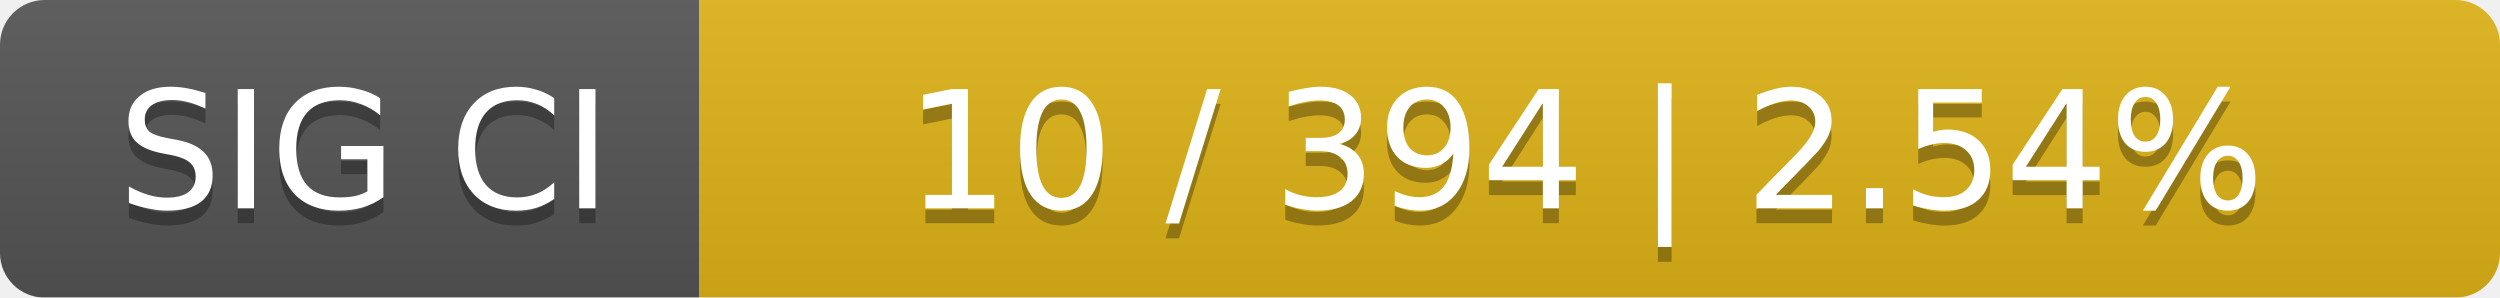
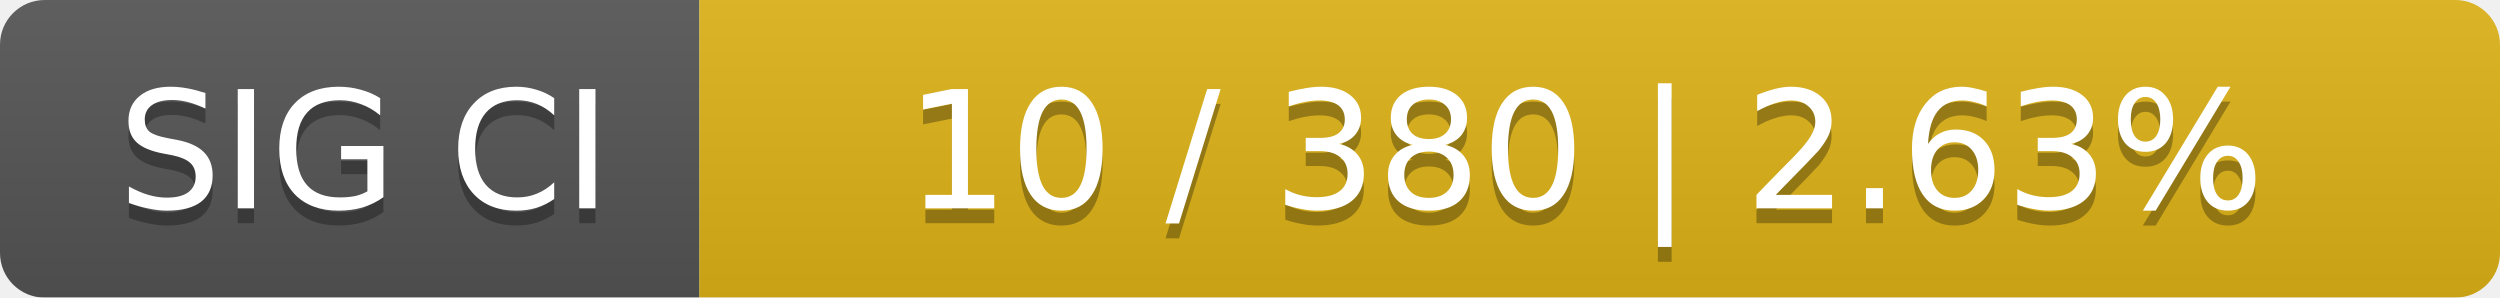
<svg xmlns="http://www.w3.org/2000/svg" width="168" height="20">
  <linearGradient id="smooth" x2="0" y2="100%">
    <stop offset="0" stop-color="#bbb" stop-opacity=".1" />
    <stop offset="1" stop-opacity=".1" />
  </linearGradient>
  <mask id="round">
    <rect width="168" height="20" rx="3" fill="#fff" />
  </mask>
  <g mask="url(#round)">
    <rect width="47" height="20" fill="#555" />
    <rect x="47" width="121" height="20" fill="#dfb317" />
    <rect width="168" height="20" fill="url(#smooth)" />
  </g>
  <g fill="#fff" text-anchor="middle" font-family="DejaVu Sans,Verdana,Geneva,sans-serif" font-size="11">
    <text x="24.5" y="15" fill="#010101" fill-opacity=".3">SIG CI</text>
    <text x="24.5" y="14">SIG CI</text>
-     <text x="106.5" y="15" fill="#010101" fill-opacity=".3">10 / 394    |    2.54%</text>
-     <text x="106.5" y="14">10 / 394    |    2.54%</text>
+     <text x="106.5" y="15" fill="#010101" fill-opacity=".3">10 / 380    |    2.63%</text>
+     <text x="106.5" y="14">10 / 380    |    2.63%</text>
  </g>
</svg>
